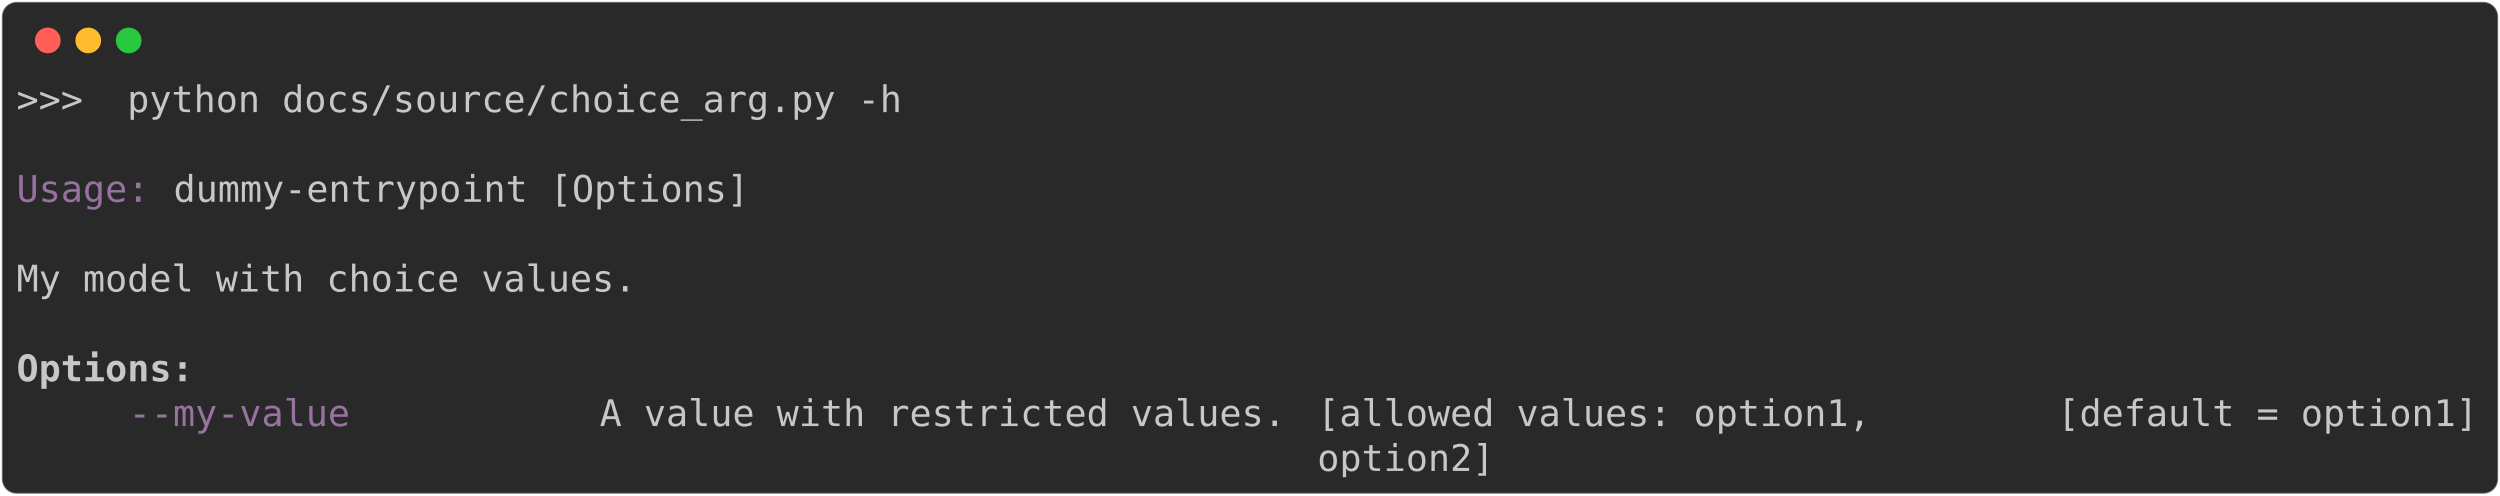
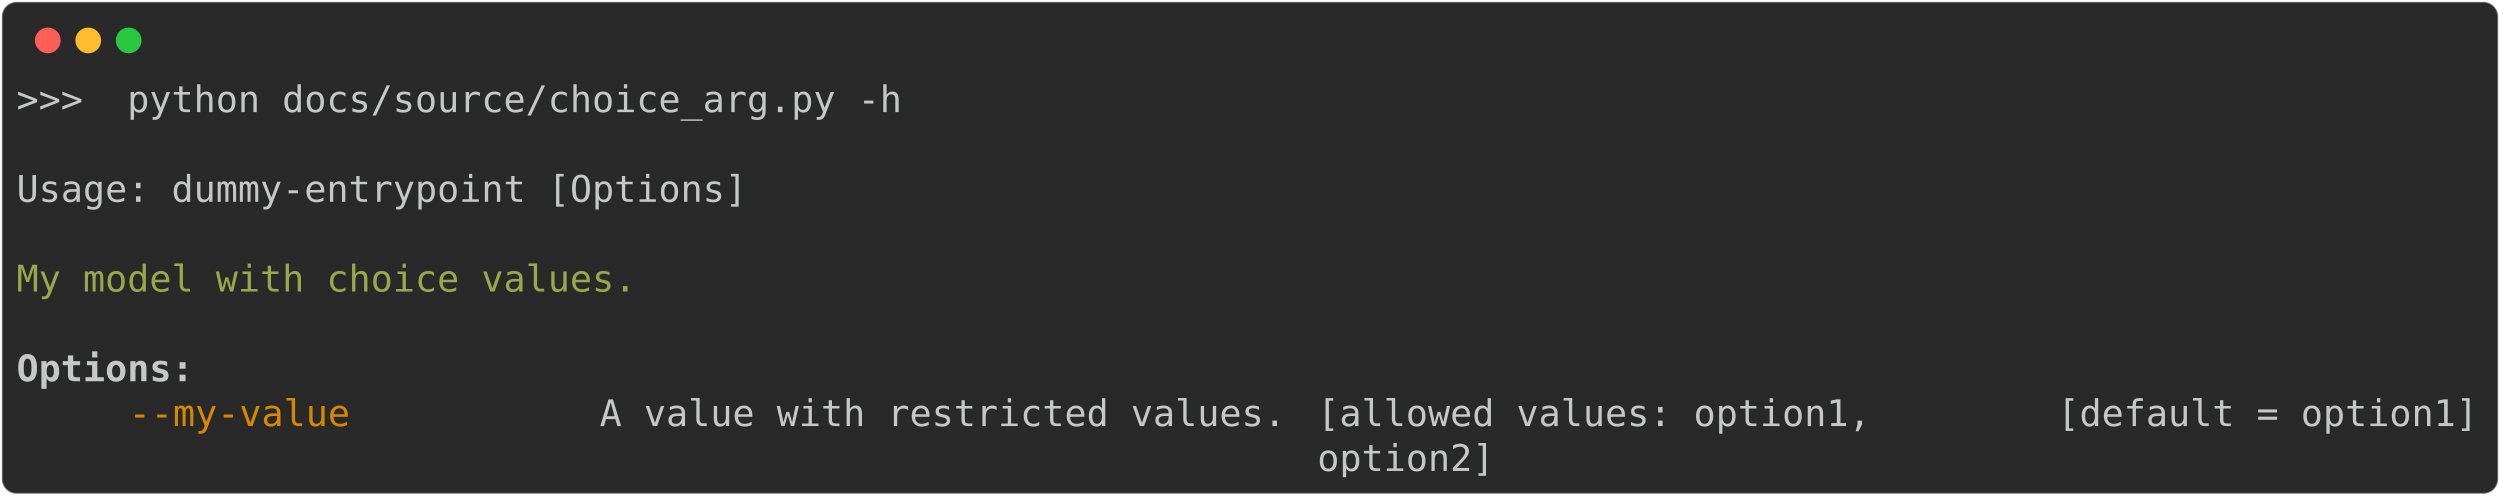
<svg xmlns="http://www.w3.org/2000/svg" class="rich-terminal" viewBox="0 0 1360 269.6">
  <style>

    @font-face {
        font-family: "Fira Code";
        src: local("FiraCode-Regular"),
                url("https://cdnjs.cloudflare.com/ajax/libs/firacode/6.2.0/woff2/FiraCode-Regular.woff2") format("woff2"),
                url("https://cdnjs.cloudflare.com/ajax/libs/firacode/6.2.0/woff/FiraCode-Regular.woff") format("woff");
        font-style: normal;
        font-weight: 400;
    }
    @font-face {
        font-family: "Fira Code";
        src: local("FiraCode-Bold"),
                url("https://cdnjs.cloudflare.com/ajax/libs/firacode/6.2.0/woff2/FiraCode-Bold.woff2") format("woff2"),
                url("https://cdnjs.cloudflare.com/ajax/libs/firacode/6.2.0/woff/FiraCode-Bold.woff") format("woff");
        font-style: bold;
        font-weight: 700;
    }

-     .terminal-3573883448-matrix {
+     .terminal-1063721950-matrix {
        font-family: Fira Code, monospace;
        font-size: 20px;
        line-height: 24.4px;
        font-variant-east-asian: full-width;
    }

-     .terminal-3573883448-title {
+     .terminal-1063721950-title {
        font-size: 18px;
        font-weight: bold;
        font-family: arial;
    }

-     .terminal-3573883448-r1 { fill: #c5c8c6 }
- .terminal-3573883448-r2 { fill: #98729f }
- .terminal-3573883448-r3 { fill: #c5c8c6;font-weight: bold }
+     .terminal-1063721950-r1 { fill: #c5c8c6 }
+ .terminal-1063721950-r2 { fill: #98a84b }
+ .terminal-1063721950-r3 { fill: #c5c8c6;font-weight: bold }
+ .terminal-1063721950-r4 { fill: #d78700 }
    </style>
  <defs>
-     <clipPath id="terminal-3573883448-clip-terminal">
+     <clipPath id="terminal-1063721950-clip-terminal">
      <rect x="0" y="0" width="1341.0" height="218.6" />
    </clipPath>
-     <clipPath id="terminal-3573883448-line-0">
+     <clipPath id="terminal-1063721950-line-0">
      <rect x="0" y="1.5" width="1342" height="24.65" />
    </clipPath>
-     <clipPath id="terminal-3573883448-line-1">
+     <clipPath id="terminal-1063721950-line-1">
      <rect x="0" y="25.9" width="1342" height="24.65" />
    </clipPath>
-     <clipPath id="terminal-3573883448-line-2">
+     <clipPath id="terminal-1063721950-line-2">
      <rect x="0" y="50.3" width="1342" height="24.65" />
    </clipPath>
-     <clipPath id="terminal-3573883448-line-3">
+     <clipPath id="terminal-1063721950-line-3">
      <rect x="0" y="74.7" width="1342" height="24.65" />
    </clipPath>
-     <clipPath id="terminal-3573883448-line-4">
+     <clipPath id="terminal-1063721950-line-4">
      <rect x="0" y="99.1" width="1342" height="24.65" />
    </clipPath>
-     <clipPath id="terminal-3573883448-line-5">
+     <clipPath id="terminal-1063721950-line-5">
      <rect x="0" y="123.5" width="1342" height="24.65" />
    </clipPath>
-     <clipPath id="terminal-3573883448-line-6">
+     <clipPath id="terminal-1063721950-line-6">
      <rect x="0" y="147.9" width="1342" height="24.65" />
    </clipPath>
-     <clipPath id="terminal-3573883448-line-7">
+     <clipPath id="terminal-1063721950-line-7">
      <rect x="0" y="172.3" width="1342" height="24.65" />
    </clipPath>
  </defs>
  <rect fill="#292929" stroke="rgba(255,255,255,0.35)" stroke-width="1" x="1" y="1" width="1358" height="267.6" rx="8" />
  <g transform="translate(26,22)">
    <circle cx="0" cy="0" r="7" fill="#ff5f57" />
    <circle cx="22" cy="0" r="7" fill="#febc2e" />
    <circle cx="44" cy="0" r="7" fill="#28c840" />
  </g>
-   <g transform="translate(9, 41)" clip-path="url(#terminal-3573883448-clip-terminal)">
-     <g class="terminal-3573883448-matrix">
-       <text class="terminal-3573883448-r1" x="0" y="20" textLength="488" clip-path="url(#terminal-3573883448-line-0)">&gt;&gt;&gt;  python docs/source/choice_arg.py -h</text>
-       <text class="terminal-3573883448-r1" x="1342" y="20" textLength="12.2" clip-path="url(#terminal-3573883448-line-0)">
+   <g transform="translate(9, 41)" clip-path="url(#terminal-1063721950-clip-terminal)">
+     <g class="terminal-1063721950-matrix">
+       <text class="terminal-1063721950-r1" x="0" y="20" textLength="488" clip-path="url(#terminal-1063721950-line-0)">&gt;&gt;&gt;  python docs/source/choice_arg.py -h</text>
+       <text class="terminal-1063721950-r1" x="1342" y="20" textLength="12.2" clip-path="url(#terminal-1063721950-line-0)">
</text>
-       <text class="terminal-3573883448-r1" x="1342" y="44.4" textLength="12.2" clip-path="url(#terminal-3573883448-line-1)">
+       <text class="terminal-1063721950-r1" x="1342" y="44.4" textLength="12.2" clip-path="url(#terminal-1063721950-line-1)">
</text>
-       <text class="terminal-3573883448-r2" x="0" y="68.8" textLength="85.4" clip-path="url(#terminal-3573883448-line-2)">Usage: </text>
-       <text class="terminal-3573883448-r1" x="85.4" y="68.8" textLength="317.2" clip-path="url(#terminal-3573883448-line-2)">dummy-entrypoint [Options]</text>
-       <text class="terminal-3573883448-r1" x="1342" y="68.8" textLength="12.2" clip-path="url(#terminal-3573883448-line-2)">
+       <text class="terminal-1063721950-r1" x="0" y="68.8" textLength="402.6" clip-path="url(#terminal-1063721950-line-2)">Usage: dummy-entrypoint [Options]</text>
+       <text class="terminal-1063721950-r1" x="1342" y="68.8" textLength="12.2" clip-path="url(#terminal-1063721950-line-2)">
</text>
-       <text class="terminal-3573883448-r1" x="1342" y="93.2" textLength="12.2" clip-path="url(#terminal-3573883448-line-3)">
+       <text class="terminal-1063721950-r1" x="1342" y="93.2" textLength="12.2" clip-path="url(#terminal-1063721950-line-3)">
</text>
-       <text class="terminal-3573883448-r1" x="0" y="117.6" textLength="341.6" clip-path="url(#terminal-3573883448-line-4)">My model with choice values.</text>
-       <text class="terminal-3573883448-r1" x="1342" y="117.6" textLength="12.2" clip-path="url(#terminal-3573883448-line-4)">
+       <text class="terminal-1063721950-r2" x="0" y="117.6" textLength="341.6" clip-path="url(#terminal-1063721950-line-4)">My model with choice values.</text>
+       <text class="terminal-1063721950-r1" x="1342" y="117.6" textLength="12.2" clip-path="url(#terminal-1063721950-line-4)">
</text>
-       <text class="terminal-3573883448-r1" x="1342" y="142" textLength="12.2" clip-path="url(#terminal-3573883448-line-5)">
+       <text class="terminal-1063721950-r1" x="1342" y="142" textLength="12.2" clip-path="url(#terminal-1063721950-line-5)">
</text>
-       <text class="terminal-3573883448-r3" x="0" y="166.4" textLength="97.6" clip-path="url(#terminal-3573883448-line-6)">Options:</text>
-       <text class="terminal-3573883448-r1" x="1342" y="166.4" textLength="12.2" clip-path="url(#terminal-3573883448-line-6)">
+       <text class="terminal-1063721950-r3" x="0" y="166.4" textLength="97.6" clip-path="url(#terminal-1063721950-line-6)">Options:</text>
+       <text class="terminal-1063721950-r1" x="1342" y="166.4" textLength="12.2" clip-path="url(#terminal-1063721950-line-6)">
</text>
-       <text class="terminal-3573883448-r2" x="61" y="190.8" textLength="244" clip-path="url(#terminal-3573883448-line-7)">--my-value          </text>
-       <text class="terminal-3573883448-r1" x="317.2" y="190.8" textLength="378.2" clip-path="url(#terminal-3573883448-line-7)">A value with restricted values.</text>
-       <text class="terminal-3573883448-r1" x="707.6" y="190.8" textLength="390.4" clip-path="url(#terminal-3573883448-line-7)">[allowed values: option1,       </text>
-       <text class="terminal-3573883448-r1" x="1110.2" y="190.8" textLength="231.8" clip-path="url(#terminal-3573883448-line-7)">[default = option1]</text>
-       <text class="terminal-3573883448-r1" x="1342" y="190.8" textLength="12.2" clip-path="url(#terminal-3573883448-line-7)">
+       <text class="terminal-1063721950-r4" x="61" y="190.8" textLength="244" clip-path="url(#terminal-1063721950-line-7)">--my-value          </text>
+       <text class="terminal-1063721950-r1" x="317.2" y="190.8" textLength="378.2" clip-path="url(#terminal-1063721950-line-7)">A value with restricted values.</text>
+       <text class="terminal-1063721950-r1" x="707.6" y="190.8" textLength="390.4" clip-path="url(#terminal-1063721950-line-7)">[allowed values: option1,       </text>
+       <text class="terminal-1063721950-r1" x="1110.2" y="190.8" textLength="231.8" clip-path="url(#terminal-1063721950-line-7)">[default = option1]</text>
+       <text class="terminal-1063721950-r1" x="1342" y="190.8" textLength="12.2" clip-path="url(#terminal-1063721950-line-7)">
</text>
-       <text class="terminal-3573883448-r1" x="707.6" y="215.2" textLength="390.4" clip-path="url(#terminal-3573883448-line-8)">option2]                        </text>
-       <text class="terminal-3573883448-r1" x="1342" y="215.2" textLength="12.2" clip-path="url(#terminal-3573883448-line-8)">
+       <text class="terminal-1063721950-r1" x="707.6" y="215.2" textLength="390.4" clip-path="url(#terminal-1063721950-line-8)">option2]                        </text>
+       <text class="terminal-1063721950-r1" x="1342" y="215.2" textLength="12.2" clip-path="url(#terminal-1063721950-line-8)">
</text>
    </g>
  </g>
</svg>
